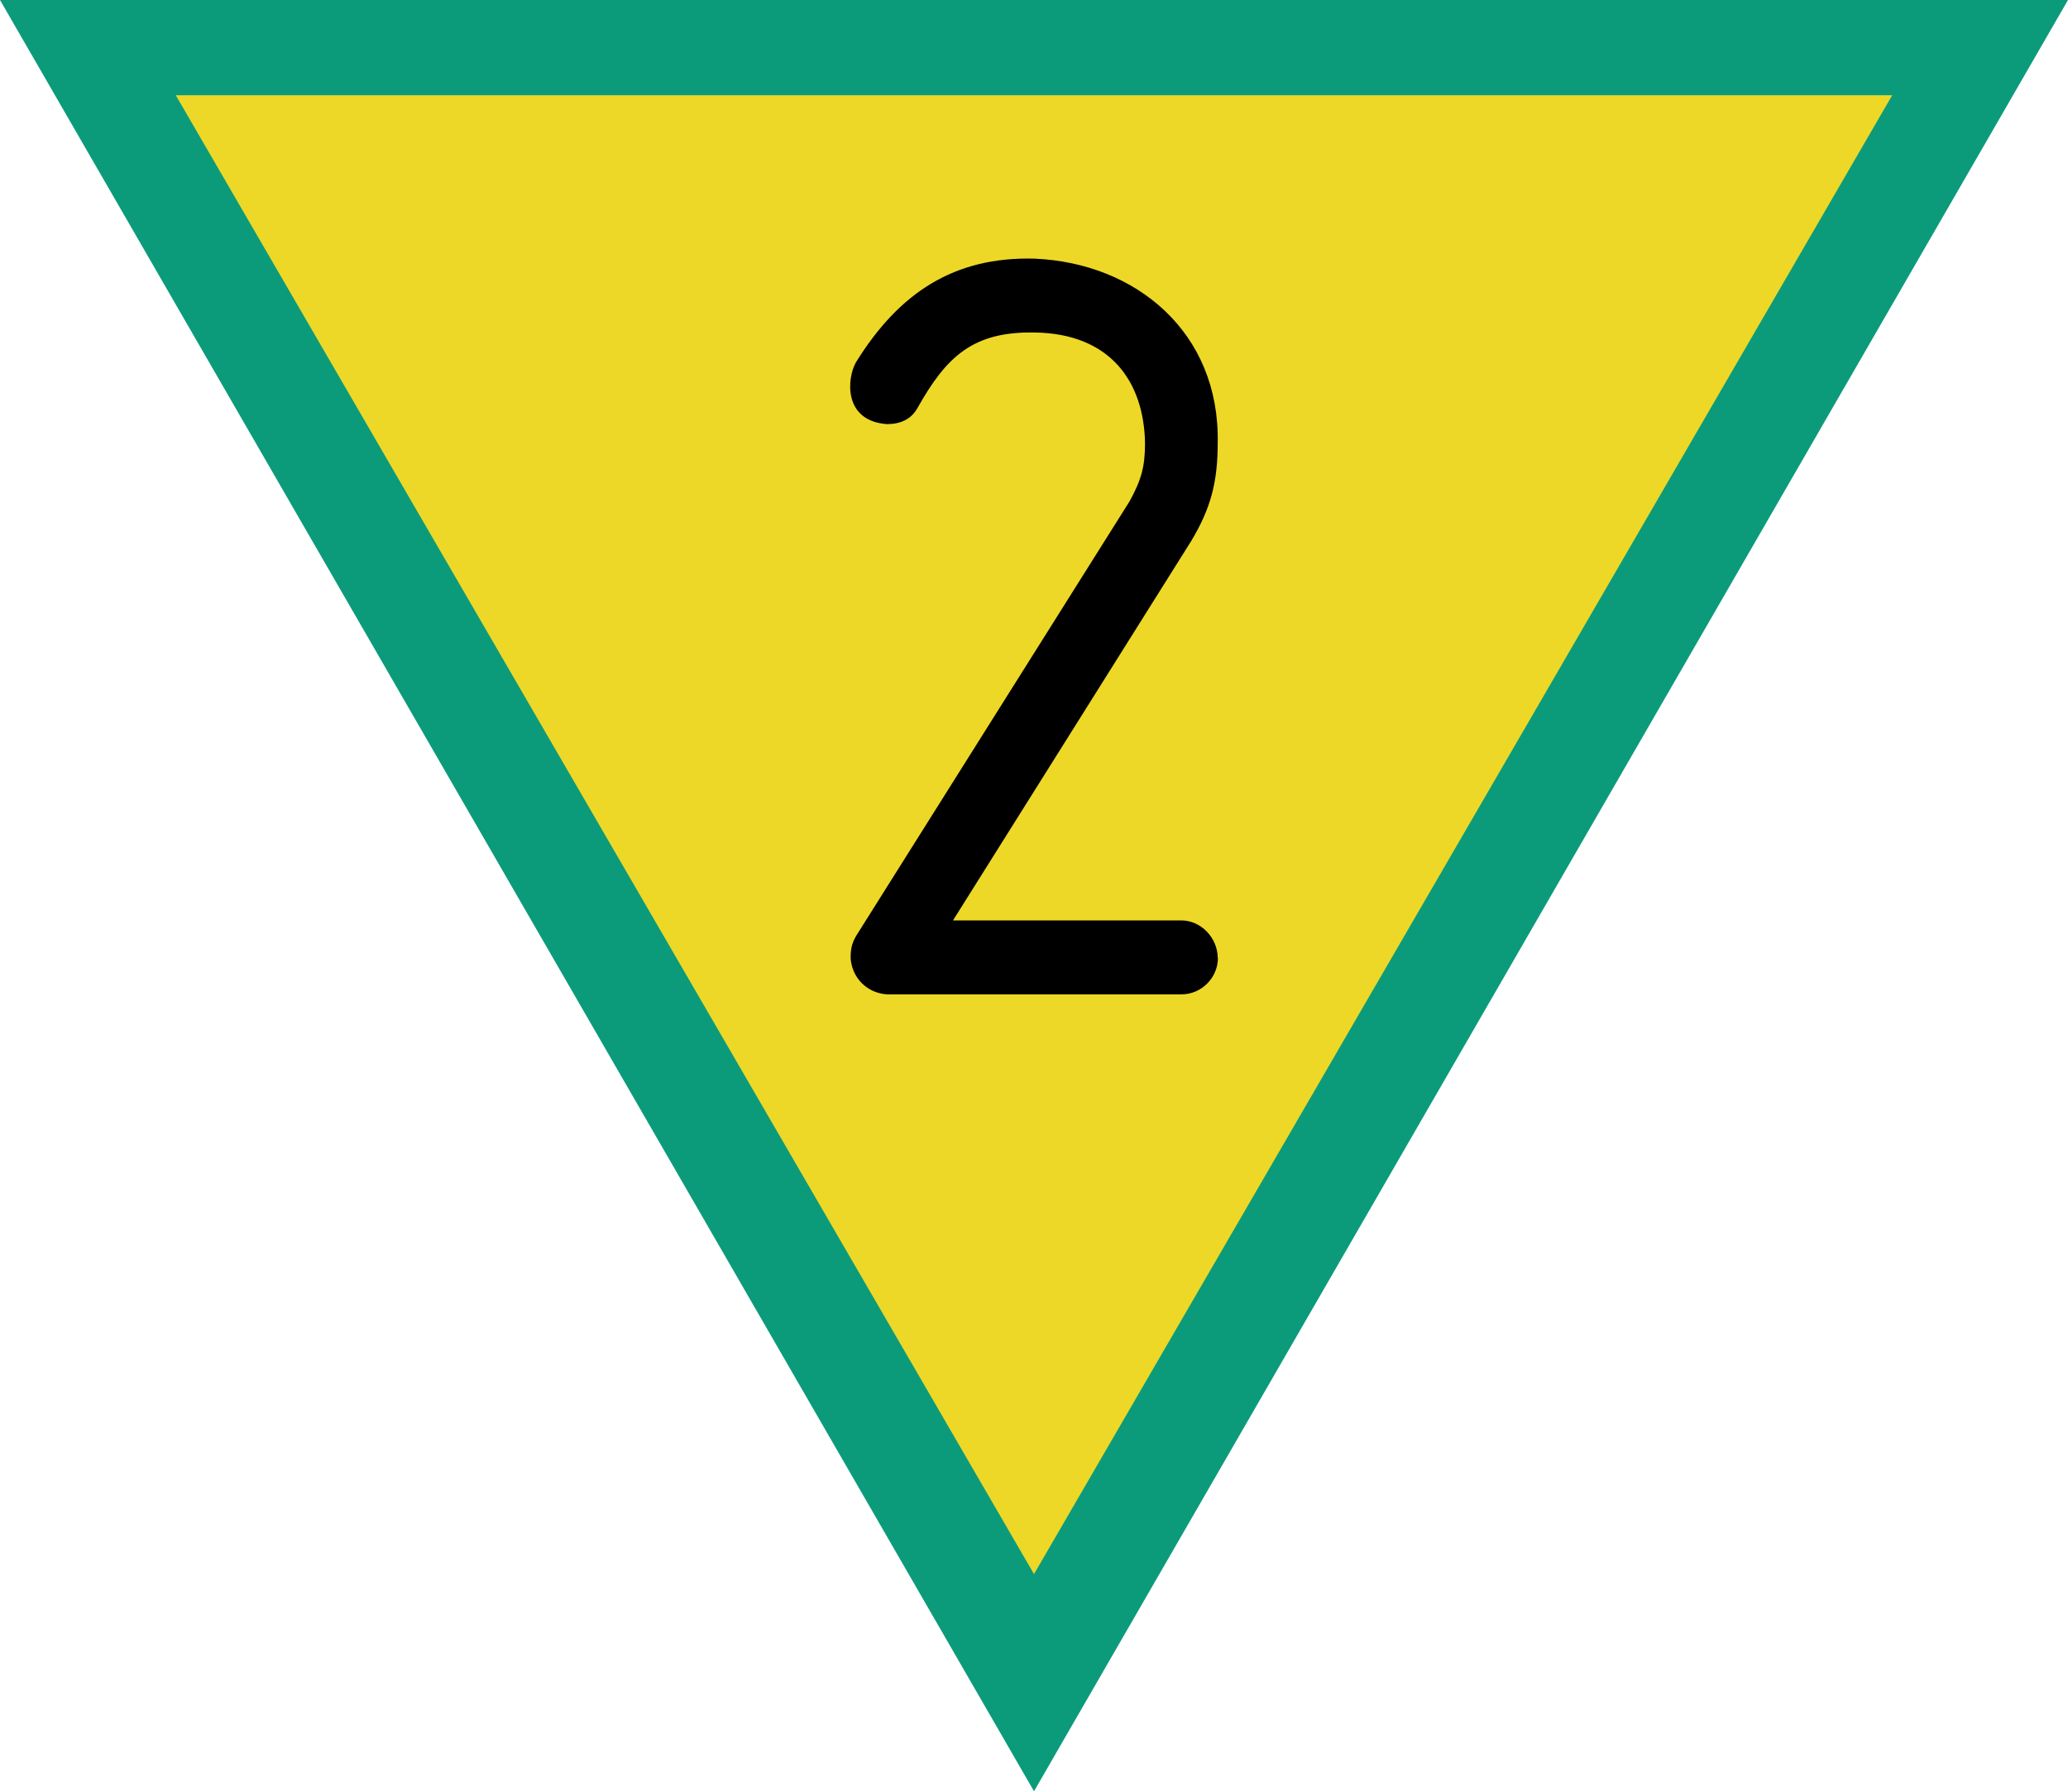
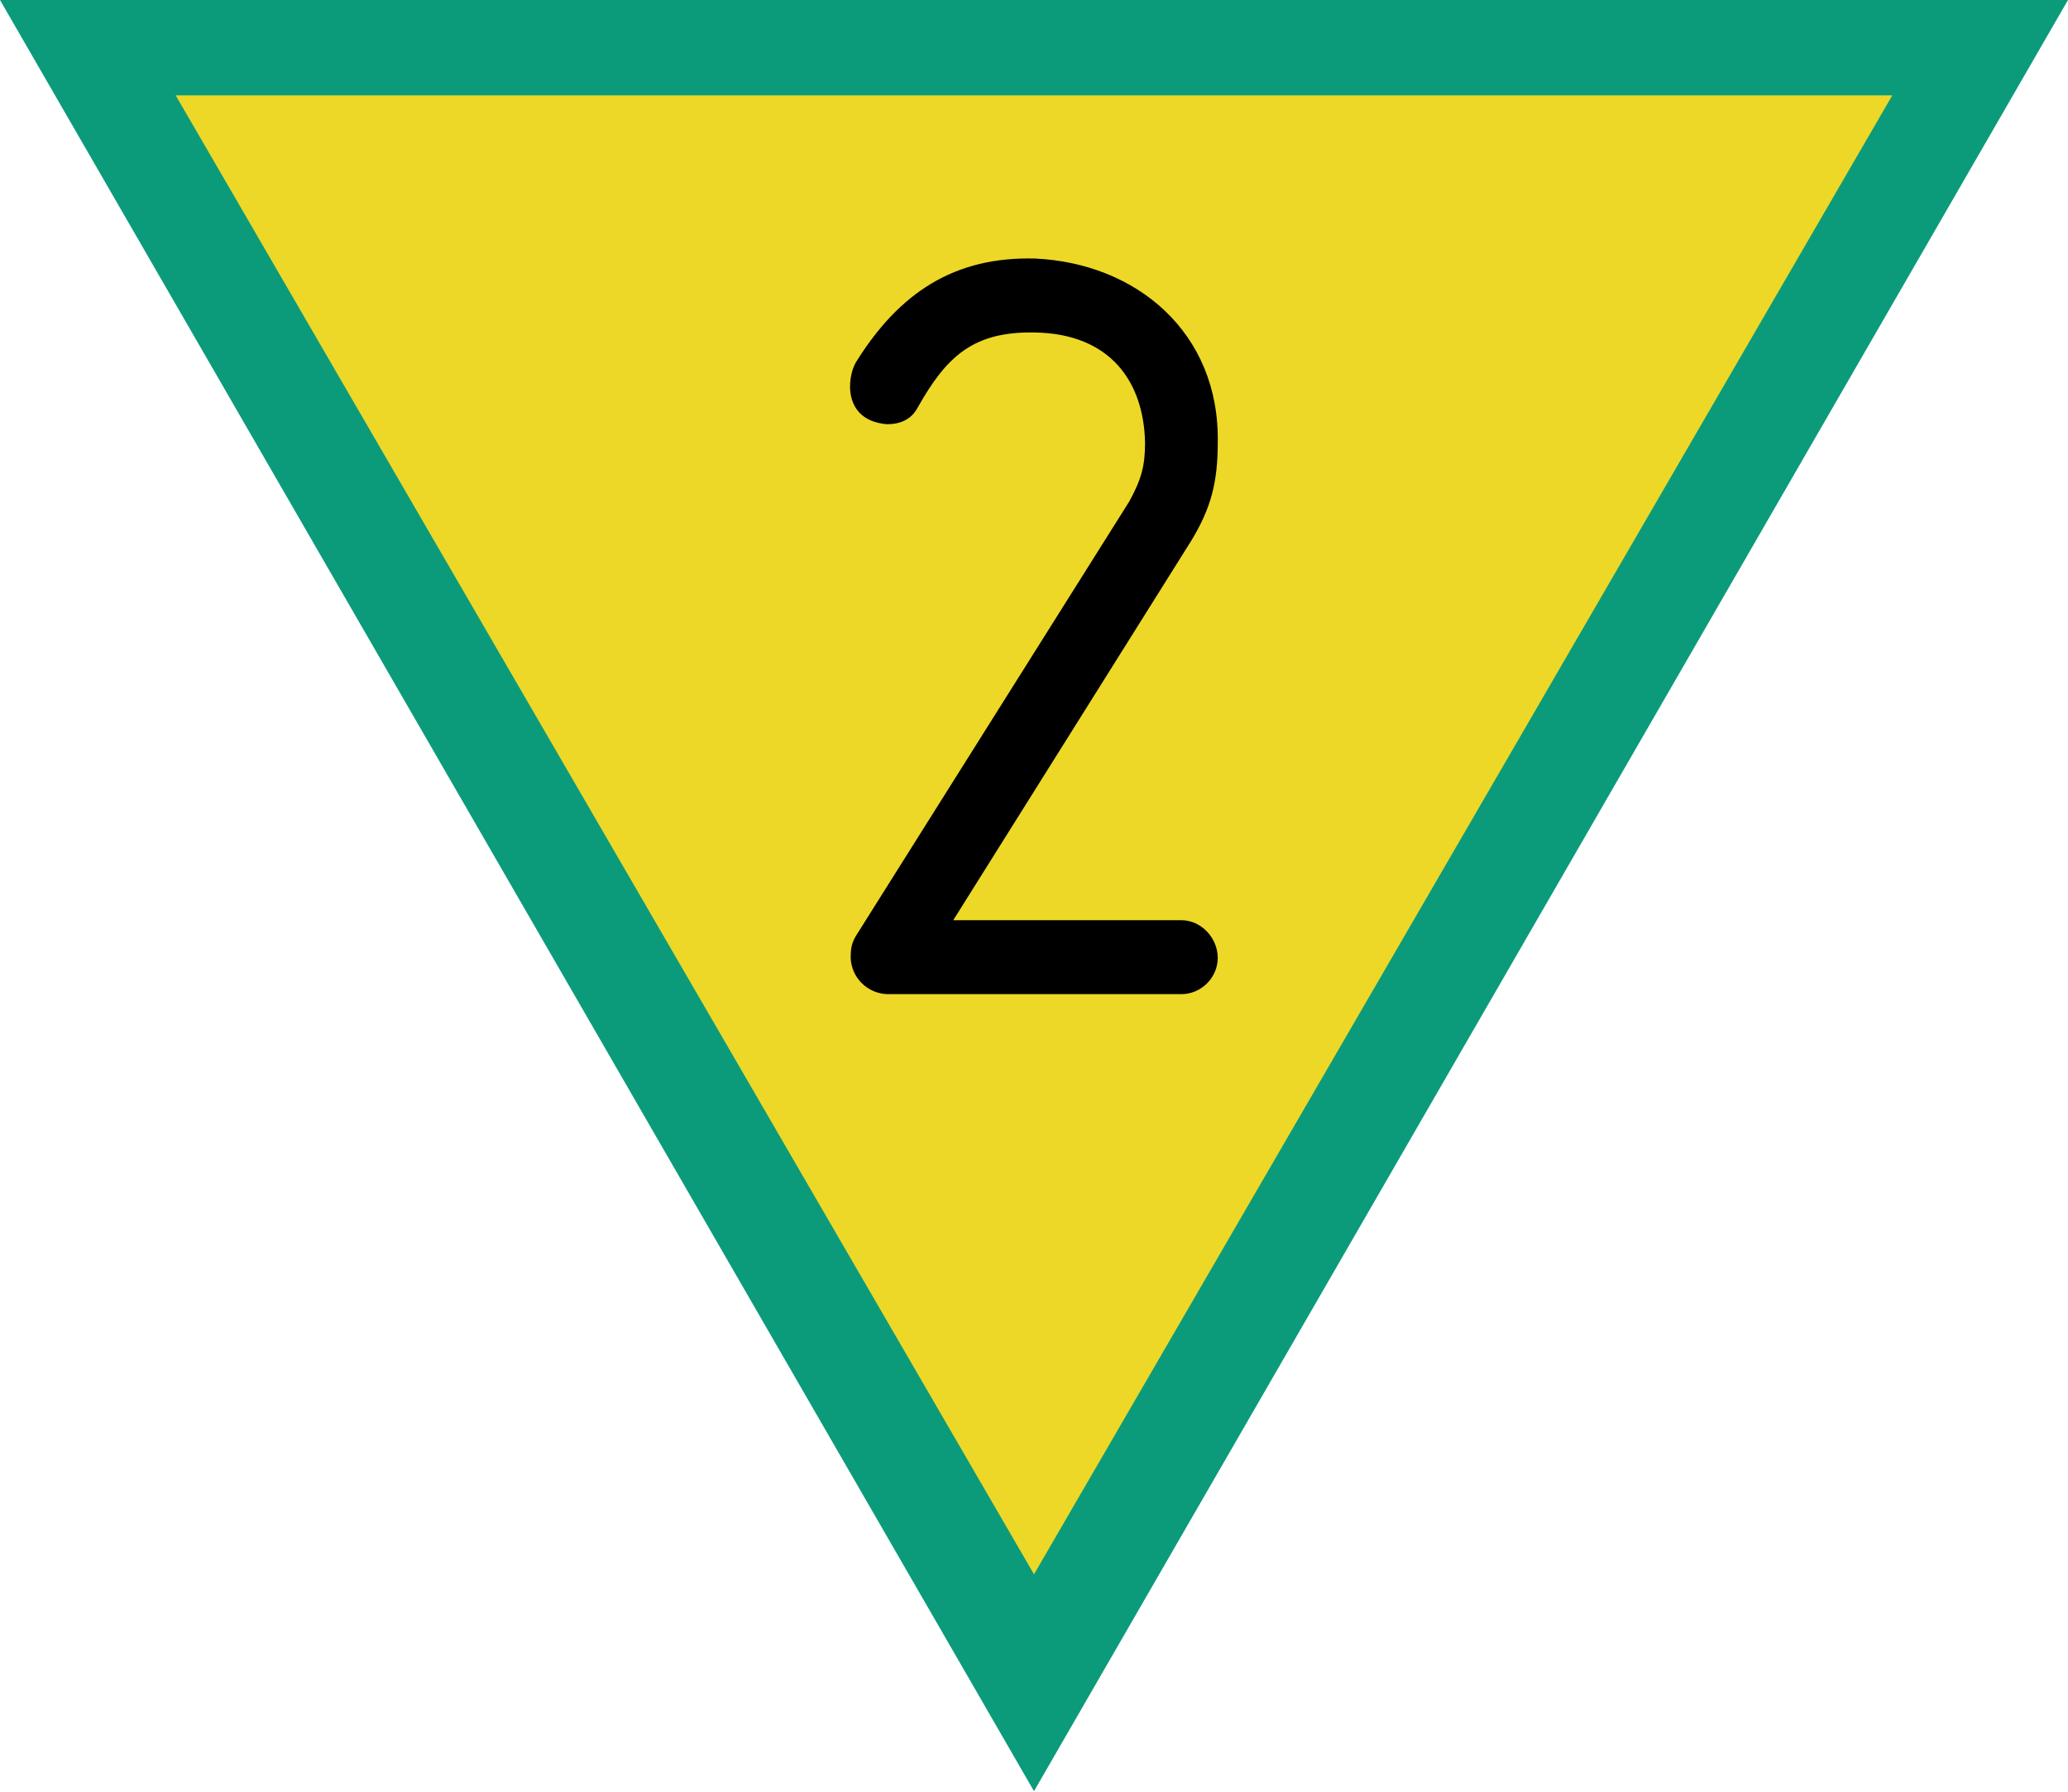
- <svg xmlns="http://www.w3.org/2000/svg" version="1.1" width="20" height="17.321" id="svg1" xml:space="preserve">
-   <defs id="defs1" />
-   <g id="g1" transform="scale(0.1)">
-     <path id="Bord" d="M 200,0 H 0 l 100,173.21 z" fill="#0b9b7b" />
-     <path id="Fond" d="M 183,9.21 H 17 l 83,143 z" fill="#edd827" />
-   </g>
-   <g id="g6" transform="translate(-1.10533)">
-     <path style="font-size:10.667px;font-family:Isonorm;-inkscape-font-specification:'Isonorm, Normal';fill-rule:evenodd;stroke-width:0.08" d="m 12.882,9.263 c 0,-0.192 -0.16,-0.363 -0.352,-0.363 H 10.322 L 12.626,5.231 c 0.192,-0.32 0.256,-0.576 0.256,-0.949 0.021,-1.067 -0.789,-1.739 -1.771,-1.781 -0.779,-0.021 -1.312,0.331 -1.728,1.003 -0.085,0.149 -0.128,0.565 0.299,0.597 0.128,0 0.235,-0.043 0.299,-0.16 C 10.258,3.449 10.514,3.204 11.112,3.215 c 0.736,0.011 1.056,0.48 1.067,1.067 0,0.224 -0.032,0.352 -0.149,0.565 l -2.645,4.203 c -0.043,0.075 -0.053,0.128 -0.053,0.213 0.011,0.192 0.16,0.341 0.352,0.352 h 2.848 c 0.192,0 0.352,-0.16 0.352,-0.352 z" id="text1" aria-label="2" />
-   </g>
+ <svg xmlns="http://www.w3.org/2000/svg" width="20" height="17.321" viewBox="0 0 20 17.321">
+   <path fill-rule="nonzero" fill="rgb(4.314%, 60.784%, 48.235%)" fill-opacity="1" d="M 20 0 L 0 0 L 10 17.32 Z M 20 0 " />
+   <path fill-rule="nonzero" fill="rgb(92.941%, 84.706%, 15.294%)" fill-opacity="1" d="M 18.301 0.922 L 1.699 0.922 L 10 15.223 Z M 18.301 0.922 " />
+   <path fill-rule="evenodd" fill="rgb(0%, 0%, 0%)" fill-opacity="1" d="M 11.777 9.262 C 11.777 9.07 11.617 8.898 11.426 8.898 L 9.219 8.898 L 11.52 5.23 C 11.715 4.91 11.777 4.656 11.777 4.281 C 11.797 3.215 10.988 2.543 10.008 2.5 C 9.227 2.48 8.695 2.832 8.277 3.504 C 8.191 3.652 8.148 4.066 8.578 4.102 C 8.703 4.102 8.812 4.059 8.875 3.941 C 9.152 3.449 9.41 3.203 10.008 3.215 C 10.742 3.227 11.062 3.695 11.074 4.281 C 11.074 4.504 11.039 4.633 10.922 4.848 L 8.277 9.051 C 8.234 9.125 8.227 9.176 8.227 9.262 C 8.234 9.453 8.387 9.605 8.578 9.613 L 11.426 9.613 C 11.617 9.613 11.777 9.453 11.777 9.262 Z M 11.777 9.262 " />
</svg>
